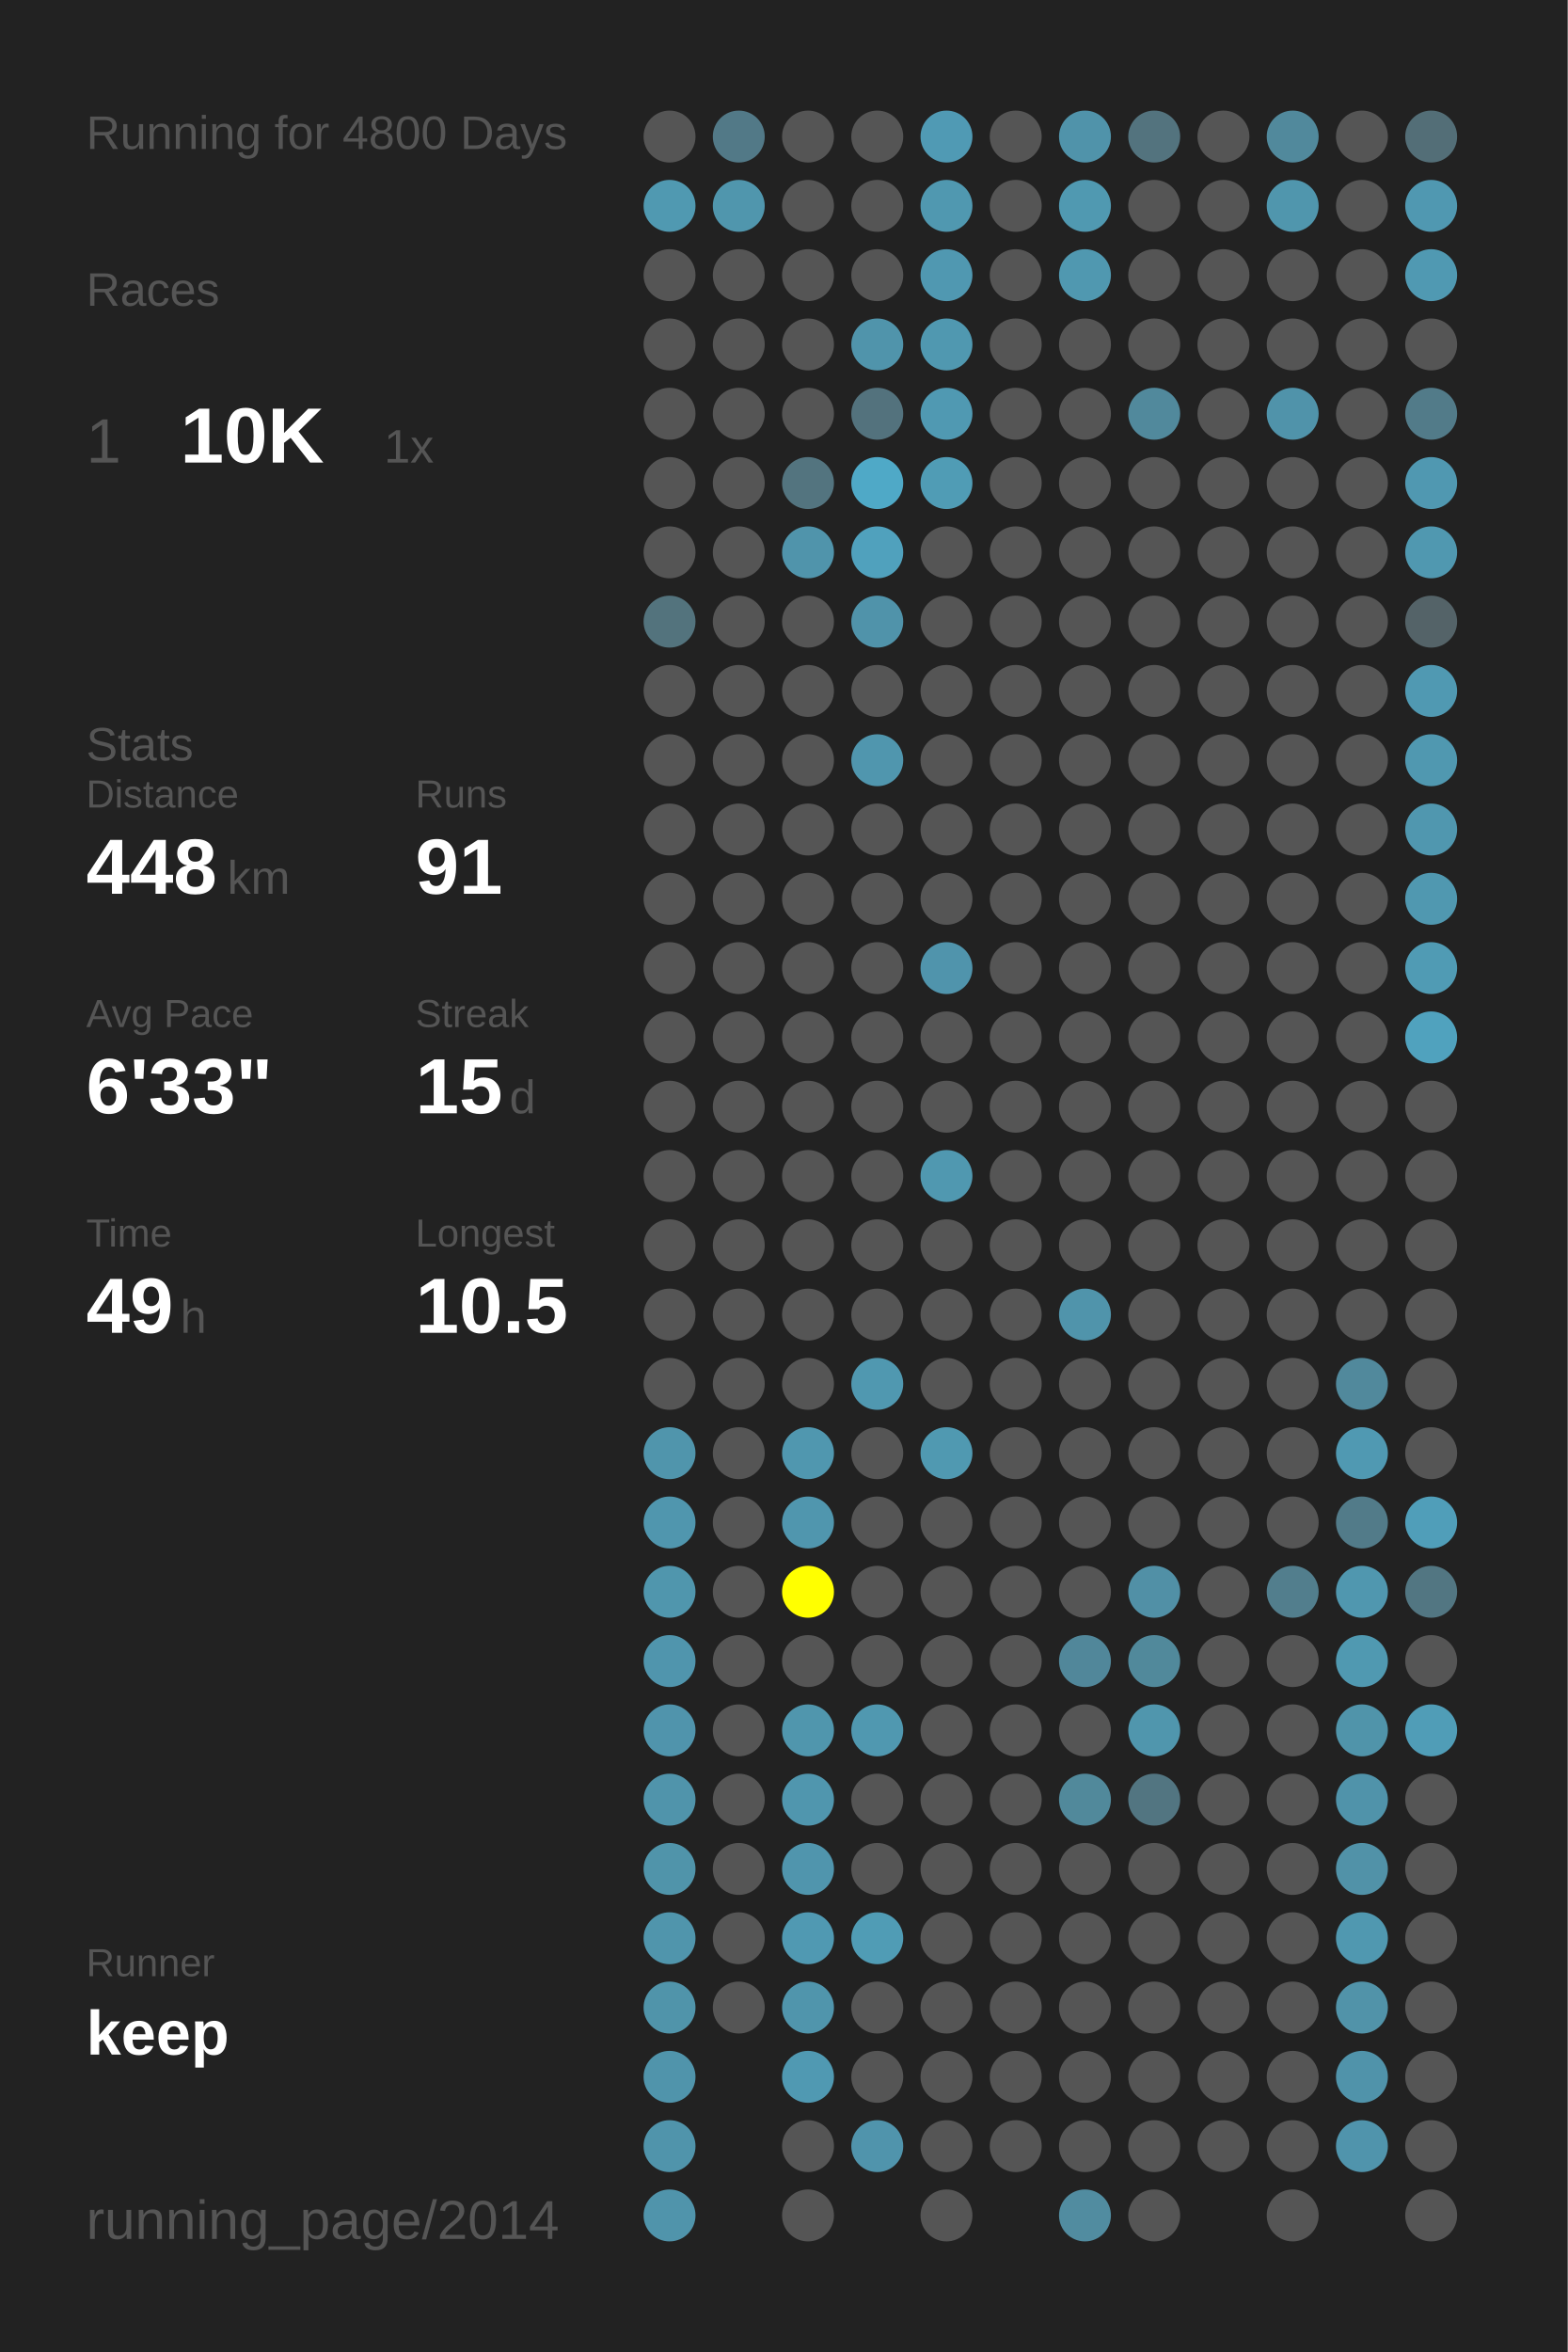
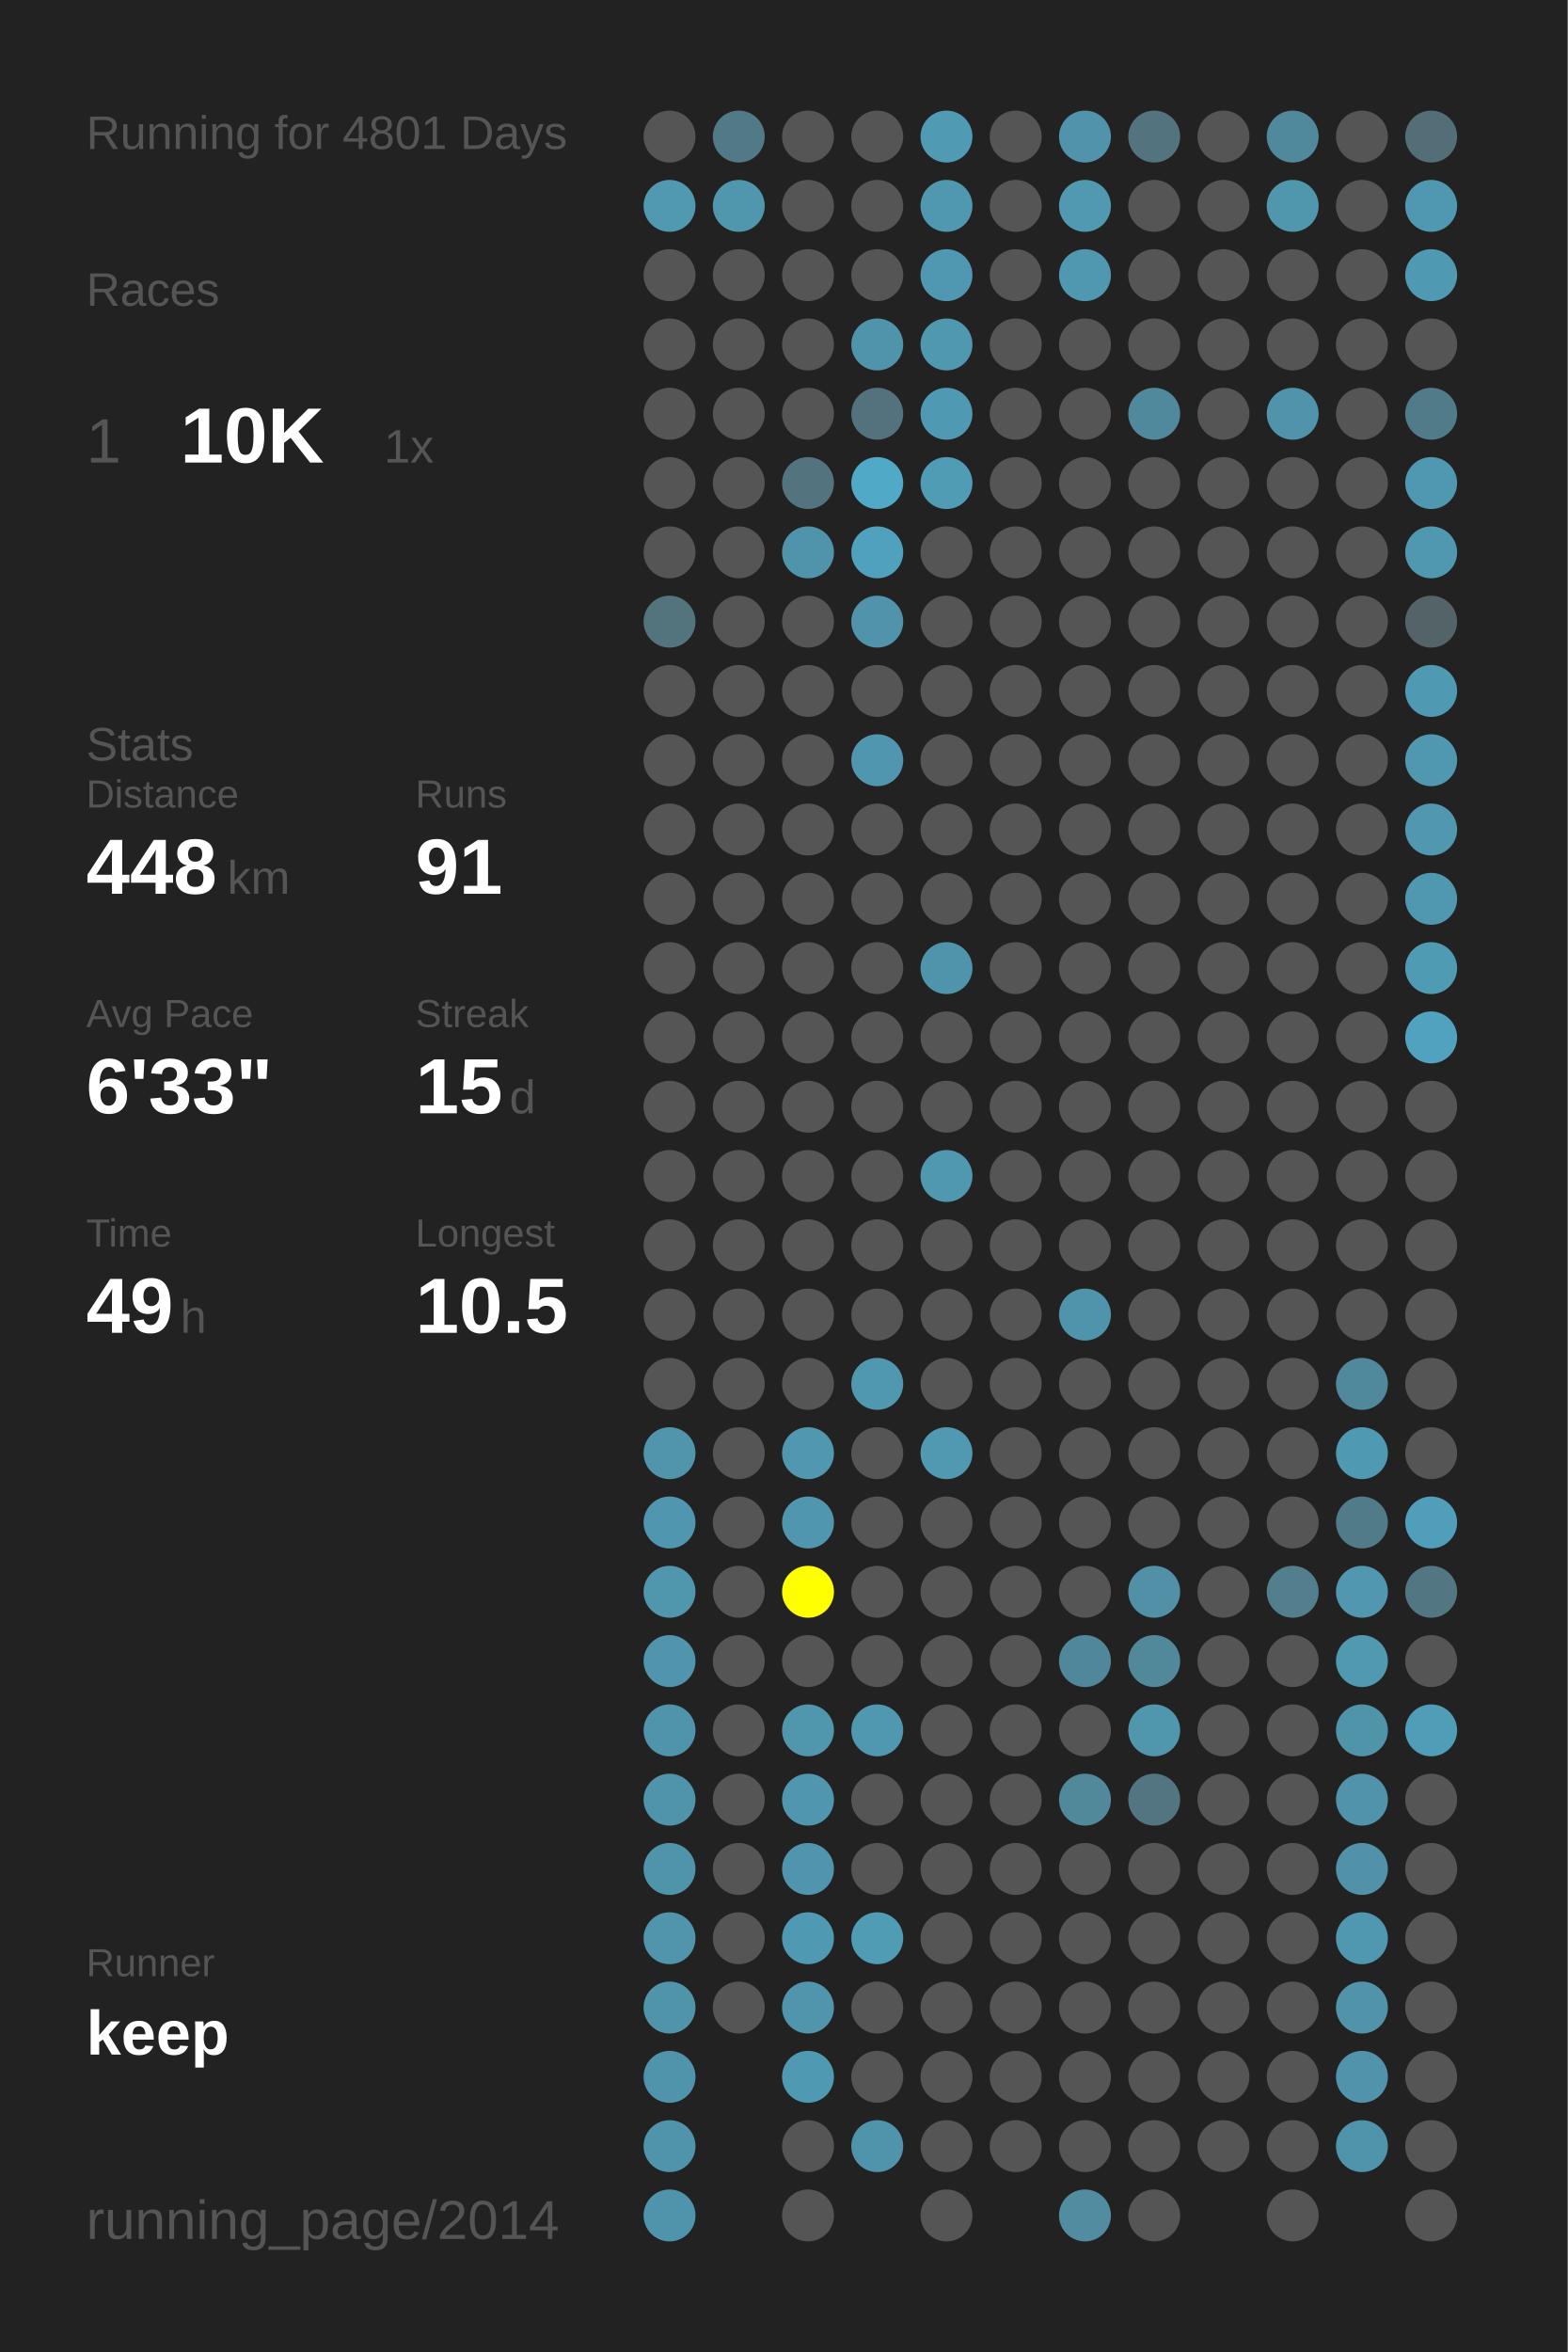
<svg xmlns="http://www.w3.org/2000/svg" baseProfile="full" height="300mm" version="1.1" viewBox="0,0,200,300" width="200mm">
  <defs />
  <rect fill="#222222" height="300" width="200" x="0" y="0" />
-   <text fill="#555555" style="font-size:6px; font-family:Arial;" x="11" y="19">Running for 4800 Days</text>
+   <text fill="#555555" style="font-size:6px; font-family:Arial;" x="11" y="19">Running for 4801 Days</text>
  <text fill="#555555" style="font-size:6px; font-family:Arial;" x="11" y="39">Races</text>
  <text fill="#555555" style="font-size:8px; font-family:Arial;" x="11" y="59">1</text>
  <text fill="#FFFFFF" style="font-size:10px; font-family:Arial; font-weight:bold;" x="23" y="59">10K</text>
  <text fill="#555555" style="font-size:6px; font-family:Arial;" x="49" y="59">1x</text>
  <text fill="#555555" style="font-size:6px; font-family:Arial;" x="11" y="97">Stats</text>
  <text fill="#555555" style="font-size:5px; font-family:Arial;" x="11" y="103">Distance</text>
  <text fill="#FFFFFF" style="font-size:10px; font-family:Arial; font-weight:bold;" x="11" y="114">448</text>
  <text fill="#555555" style="font-size:6px; font-family:Arial;" x="29" y="114">km</text>
  <text fill="#555555" style="font-size:5px; font-family:Arial;" x="53" y="103">Runs</text>
  <text fill="#FFFFFF" style="font-size:10px; font-family:Arial; font-weight:bold;" x="53" y="114">91</text>
  <text fill="#555555" style="font-size:5px; font-family:Arial;" x="11" y="131">Avg Pace</text>
  <text fill="#FFFFFF" style="font-size:10px; font-family:Arial; font-weight:bold;" x="11" y="142">6'33"</text>
  <text fill="#555555" style="font-size:5px; font-family:Arial;" x="53" y="131">Streak</text>
  <text fill="#FFFFFF" style="font-size:10px; font-family:Arial; font-weight:bold;" x="53" y="142">15</text>
  <text fill="#555555" style="font-size:6px; font-family:Arial;" x="65" y="142">d</text>
  <text fill="#555555" style="font-size:5px; font-family:Arial;" x="11" y="159">Time</text>
  <text fill="#FFFFFF" style="font-size:10px; font-family:Arial; font-weight:bold;" x="11" y="170">49</text>
  <text fill="#555555" style="font-size:6px; font-family:Arial;" x="23" y="170">h</text>
  <text fill="#555555" style="font-size:5px; font-family:Arial;" x="53" y="159">Longest</text>
  <text fill="#FFFFFF" style="font-size:10px; font-family:Arial; font-weight:bold;" x="53" y="170">10.5</text>
  <text fill="#555555" style="font-size:5px; font-family:Arial;" x="11" y="252.065">Runner</text>
  <text fill="#FFFFFF" style="font-size:8px; font-family:Arial; font-weight:bold;" x="11" y="262.065">keep</text>
  <text fill="#555555" style="font-size:7px; font-family:Arial;" x="11" y="285.581">running_page/2014</text>
  <circle cx="85.417" cy="17.419" fill="#555555" r="3.312" />
  <circle cx="85.417" cy="26.258" fill="#5099b1" r="3.312" />
  <circle cx="85.417" cy="35.097" fill="#555555" r="3.312" />
  <circle cx="85.417" cy="43.935" fill="#555555" r="3.312" />
  <circle cx="85.417" cy="52.774" fill="#555555" r="3.312" />
  <circle cx="85.417" cy="61.613" fill="#555555" r="3.312" />
  <circle cx="85.417" cy="70.452" fill="#555555" r="3.312" />
  <circle cx="85.417" cy="79.29" fill="#53737d" r="3.312" />
  <circle cx="85.417" cy="88.129" fill="#555555" r="3.312" />
  <circle cx="85.417" cy="96.968" fill="#555555" r="3.312" />
  <circle cx="85.417" cy="105.806" fill="#555555" r="3.312" />
  <circle cx="85.417" cy="114.645" fill="#555555" r="3.312" />
  <circle cx="85.417" cy="123.484" fill="#555555" r="3.312" />
  <circle cx="85.417" cy="132.323" fill="#555555" r="3.312" />
  <circle cx="85.417" cy="141.161" fill="#555555" r="3.312" />
  <circle cx="85.417" cy="150" fill="#555555" r="3.312" />
  <circle cx="85.417" cy="158.839" fill="#555555" r="3.312" />
  <circle cx="85.417" cy="167.677" fill="#555555" r="3.312" />
  <circle cx="85.417" cy="176.516" fill="#555555" r="3.312" />
  <circle cx="85.417" cy="185.355" fill="#5095ac" r="3.312" />
  <circle cx="85.417" cy="194.194" fill="#5096ae" r="3.312" />
  <circle cx="85.417" cy="203.032" fill="#5096ad" r="3.312" />
  <circle cx="85.417" cy="211.871" fill="#5095ad" r="3.312" />
  <circle cx="85.417" cy="220.71" fill="#5094ac" r="3.312" />
  <circle cx="85.417" cy="229.548" fill="#5094ab" r="3.312" />
  <circle cx="85.417" cy="238.387" fill="#5094aa" r="3.312" />
  <circle cx="85.417" cy="247.226" fill="#5095ac" r="3.312" />
  <circle cx="85.417" cy="256.065" fill="#5094aa" r="3.312" />
  <circle cx="85.417" cy="264.903" fill="#5094ab" r="3.312" />
  <circle cx="85.417" cy="273.742" fill="#5094ab" r="3.312" />
  <circle cx="85.417" cy="282.581" fill="#5094ab" r="3.312" />
  <circle cx="94.25" cy="17.419" fill="#527987" r="3.312" />
  <circle cx="94.25" cy="26.258" fill="#5096ad" r="3.312" />
  <circle cx="94.25" cy="35.097" fill="#555555" r="3.312" />
  <circle cx="94.25" cy="43.935" fill="#555555" r="3.312" />
  <circle cx="94.25" cy="52.774" fill="#555555" r="3.312" />
  <circle cx="94.25" cy="61.613" fill="#555555" r="3.312" />
  <circle cx="94.25" cy="70.452" fill="#555555" r="3.312" />
  <circle cx="94.25" cy="79.29" fill="#555555" r="3.312" />
  <circle cx="94.25" cy="88.129" fill="#555555" r="3.312" />
  <circle cx="94.25" cy="96.968" fill="#555555" r="3.312" />
  <circle cx="94.25" cy="105.806" fill="#555555" r="3.312" />
  <circle cx="94.25" cy="114.645" fill="#555555" r="3.312" />
  <circle cx="94.25" cy="123.484" fill="#555555" r="3.312" />
  <circle cx="94.25" cy="132.323" fill="#555555" r="3.312" />
  <circle cx="94.25" cy="141.161" fill="#555555" r="3.312" />
  <circle cx="94.25" cy="150" fill="#555555" r="3.312" />
  <circle cx="94.25" cy="158.839" fill="#555555" r="3.312" />
  <circle cx="94.25" cy="167.677" fill="#555555" r="3.312" />
  <circle cx="94.25" cy="176.516" fill="#555555" r="3.312" />
  <circle cx="94.25" cy="185.355" fill="#555555" r="3.312" />
  <circle cx="94.25" cy="194.194" fill="#555555" r="3.312" />
  <circle cx="94.25" cy="203.032" fill="#555555" r="3.312" />
  <circle cx="94.25" cy="211.871" fill="#555555" r="3.312" />
  <circle cx="94.25" cy="220.71" fill="#555555" r="3.312" />
  <circle cx="94.25" cy="229.548" fill="#555555" r="3.312" />
  <circle cx="94.25" cy="238.387" fill="#555555" r="3.312" />
  <circle cx="94.25" cy="247.226" fill="#555555" r="3.312" />
  <circle cx="94.25" cy="256.065" fill="#555555" r="3.312" />
  <circle cx="103.083" cy="17.419" fill="#555555" r="3.312" />
  <circle cx="103.083" cy="26.258" fill="#555555" r="3.312" />
  <circle cx="103.083" cy="35.097" fill="#555555" r="3.312" />
  <circle cx="103.083" cy="43.935" fill="#555555" r="3.312" />
  <circle cx="103.083" cy="52.774" fill="#555555" r="3.312" />
  <circle cx="103.083" cy="61.613" fill="#53747f" r="3.312" />
  <circle cx="103.083" cy="70.452" fill="#5094ab" r="3.312" />
  <circle cx="103.083" cy="79.29" fill="#555555" r="3.312" />
  <circle cx="103.083" cy="88.129" fill="#555555" r="3.312" />
  <circle cx="103.083" cy="96.968" fill="#555555" r="3.312" />
  <circle cx="103.083" cy="105.806" fill="#555555" r="3.312" />
  <circle cx="103.083" cy="114.645" fill="#555555" r="3.312" />
  <circle cx="103.083" cy="123.484" fill="#555555" r="3.312" />
  <circle cx="103.083" cy="132.323" fill="#555555" r="3.312" />
  <circle cx="103.083" cy="141.161" fill="#555555" r="3.312" />
  <circle cx="103.083" cy="150" fill="#555555" r="3.312" />
  <circle cx="103.083" cy="158.839" fill="#555555" r="3.312" />
  <circle cx="103.083" cy="167.677" fill="#555555" r="3.312" />
  <circle cx="103.083" cy="176.516" fill="#555555" r="3.312" />
  <circle cx="103.083" cy="185.355" fill="#5097af" r="3.312" />
  <circle cx="103.083" cy="194.194" fill="#5096ae" r="3.312" />
  <circle cx="103.083" cy="203.032" fill="#FFFF00" r="3.312" />
  <circle cx="103.083" cy="211.871" fill="#555555" r="3.312" />
  <circle cx="103.083" cy="220.71" fill="#5096ad" r="3.312" />
  <circle cx="103.083" cy="229.548" fill="#5096ae" r="3.312" />
  <circle cx="103.083" cy="238.387" fill="#5095ad" r="3.312" />
  <circle cx="103.083" cy="247.226" fill="#5099b2" r="3.312" />
  <circle cx="103.083" cy="256.065" fill="#5095ac" r="3.312" />
  <circle cx="103.083" cy="264.903" fill="#5099b2" r="3.312" />
  <circle cx="103.083" cy="273.742" fill="#555555" r="3.312" />
  <circle cx="103.083" cy="282.581" fill="#555555" r="3.312" />
  <circle cx="111.917" cy="17.419" fill="#555555" r="3.312" />
  <circle cx="111.917" cy="26.258" fill="#555555" r="3.312" />
  <circle cx="111.917" cy="35.097" fill="#555555" r="3.312" />
  <circle cx="111.917" cy="43.935" fill="#5094ab" r="3.312" />
  <circle cx="111.917" cy="52.774" fill="#53727d" r="3.312" />
  <circle cx="111.917" cy="61.613" fill="#4fa9c7" r="3.312" />
  <circle cx="111.917" cy="70.452" fill="#50a1bd" r="3.312" />
  <circle cx="111.917" cy="79.29" fill="#5093aa" r="3.312" />
  <circle cx="111.917" cy="88.129" fill="#555555" r="3.312" />
  <circle cx="111.917" cy="96.968" fill="#5096ae" r="3.312" />
  <circle cx="111.917" cy="105.806" fill="#555555" r="3.312" />
  <circle cx="111.917" cy="114.645" fill="#555555" r="3.312" />
  <circle cx="111.917" cy="123.484" fill="#555555" r="3.312" />
  <circle cx="111.917" cy="132.323" fill="#555555" r="3.312" />
  <circle cx="111.917" cy="141.161" fill="#555555" r="3.312" />
  <circle cx="111.917" cy="150" fill="#555555" r="3.312" />
  <circle cx="111.917" cy="158.839" fill="#555555" r="3.312" />
  <circle cx="111.917" cy="167.677" fill="#555555" r="3.312" />
  <circle cx="111.917" cy="176.516" fill="#5098b0" r="3.312" />
  <circle cx="111.917" cy="185.355" fill="#555555" r="3.312" />
  <circle cx="111.917" cy="194.194" fill="#555555" r="3.312" />
  <circle cx="111.917" cy="203.032" fill="#555555" r="3.312" />
  <circle cx="111.917" cy="211.871" fill="#555555" r="3.312" />
  <circle cx="111.917" cy="220.71" fill="#5098b0" r="3.312" />
  <circle cx="111.917" cy="229.548" fill="#555555" r="3.312" />
  <circle cx="111.917" cy="238.387" fill="#555555" r="3.312" />
  <circle cx="111.917" cy="247.226" fill="#509cb5" r="3.312" />
  <circle cx="111.917" cy="256.065" fill="#555555" r="3.312" />
  <circle cx="111.917" cy="264.903" fill="#555555" r="3.312" />
  <circle cx="111.917" cy="273.742" fill="#5094ac" r="3.312" />
  <circle cx="120.75" cy="17.419" fill="#509ab4" r="3.312" />
  <circle cx="120.75" cy="26.258" fill="#5098b0" r="3.312" />
  <circle cx="120.75" cy="35.097" fill="#5098b1" r="3.312" />
  <circle cx="120.75" cy="43.935" fill="#5098b0" r="3.312" />
  <circle cx="120.75" cy="52.774" fill="#5099b2" r="3.312" />
  <circle cx="120.75" cy="61.613" fill="#509cb5" r="3.312" />
  <circle cx="120.75" cy="70.452" fill="#555555" r="3.312" />
  <circle cx="120.75" cy="79.29" fill="#555555" r="3.312" />
  <circle cx="120.75" cy="88.129" fill="#555555" r="3.312" />
  <circle cx="120.75" cy="96.968" fill="#555555" r="3.312" />
  <circle cx="120.75" cy="105.806" fill="#555555" r="3.312" />
  <circle cx="120.75" cy="114.645" fill="#555555" r="3.312" />
  <circle cx="120.75" cy="123.484" fill="#5094ac" r="3.312" />
  <circle cx="120.75" cy="132.323" fill="#555555" r="3.312" />
  <circle cx="120.75" cy="141.161" fill="#555555" r="3.312" />
  <circle cx="120.75" cy="150" fill="#5098b0" r="3.312" />
  <circle cx="120.75" cy="158.839" fill="#555555" r="3.312" />
  <circle cx="120.75" cy="167.677" fill="#555555" r="3.312" />
  <circle cx="120.75" cy="176.516" fill="#555555" r="3.312" />
  <circle cx="120.75" cy="185.355" fill="#5099b1" r="3.312" />
  <circle cx="120.75" cy="194.194" fill="#555555" r="3.312" />
  <circle cx="120.75" cy="203.032" fill="#555555" r="3.312" />
  <circle cx="120.75" cy="211.871" fill="#555555" r="3.312" />
  <circle cx="120.75" cy="220.71" fill="#555555" r="3.312" />
  <circle cx="120.75" cy="229.548" fill="#555555" r="3.312" />
  <circle cx="120.75" cy="238.387" fill="#555555" r="3.312" />
  <circle cx="120.75" cy="247.226" fill="#555555" r="3.312" />
  <circle cx="120.75" cy="256.065" fill="#555555" r="3.312" />
  <circle cx="120.75" cy="264.903" fill="#555555" r="3.312" />
  <circle cx="120.75" cy="273.742" fill="#555555" r="3.312" />
  <circle cx="120.75" cy="282.581" fill="#555555" r="3.312" />
  <circle cx="129.583" cy="17.419" fill="#555555" r="3.312" />
  <circle cx="129.583" cy="26.258" fill="#555555" r="3.312" />
  <circle cx="129.583" cy="35.097" fill="#555555" r="3.312" />
  <circle cx="129.583" cy="43.935" fill="#555555" r="3.312" />
  <circle cx="129.583" cy="52.774" fill="#555555" r="3.312" />
  <circle cx="129.583" cy="61.613" fill="#555555" r="3.312" />
  <circle cx="129.583" cy="70.452" fill="#555555" r="3.312" />
  <circle cx="129.583" cy="79.29" fill="#555555" r="3.312" />
  <circle cx="129.583" cy="88.129" fill="#555555" r="3.312" />
  <circle cx="129.583" cy="96.968" fill="#555555" r="3.312" />
  <circle cx="129.583" cy="105.806" fill="#555555" r="3.312" />
  <circle cx="129.583" cy="114.645" fill="#555555" r="3.312" />
  <circle cx="129.583" cy="123.484" fill="#555555" r="3.312" />
  <circle cx="129.583" cy="132.323" fill="#555555" r="3.312" />
  <circle cx="129.583" cy="141.161" fill="#555555" r="3.312" />
  <circle cx="129.583" cy="150" fill="#555555" r="3.312" />
  <circle cx="129.583" cy="158.839" fill="#555555" r="3.312" />
  <circle cx="129.583" cy="167.677" fill="#555555" r="3.312" />
  <circle cx="129.583" cy="176.516" fill="#555555" r="3.312" />
  <circle cx="129.583" cy="185.355" fill="#555555" r="3.312" />
  <circle cx="129.583" cy="194.194" fill="#555555" r="3.312" />
  <circle cx="129.583" cy="203.032" fill="#555555" r="3.312" />
  <circle cx="129.583" cy="211.871" fill="#555555" r="3.312" />
  <circle cx="129.583" cy="220.71" fill="#555555" r="3.312" />
  <circle cx="129.583" cy="229.548" fill="#555555" r="3.312" />
  <circle cx="129.583" cy="238.387" fill="#555555" r="3.312" />
  <circle cx="129.583" cy="247.226" fill="#555555" r="3.312" />
  <circle cx="129.583" cy="256.065" fill="#555555" r="3.312" />
  <circle cx="129.583" cy="264.903" fill="#555555" r="3.312" />
  <circle cx="129.583" cy="273.742" fill="#555555" r="3.312" />
  <circle cx="138.417" cy="17.419" fill="#5093aa" r="3.312" />
  <circle cx="138.417" cy="26.258" fill="#5099b1" r="3.312" />
  <circle cx="138.417" cy="35.097" fill="#5098b0" r="3.312" />
  <circle cx="138.417" cy="43.935" fill="#555555" r="3.312" />
  <circle cx="138.417" cy="52.774" fill="#555555" r="3.312" />
  <circle cx="138.417" cy="61.613" fill="#555555" r="3.312" />
  <circle cx="138.417" cy="70.452" fill="#555555" r="3.312" />
  <circle cx="138.417" cy="79.29" fill="#555555" r="3.312" />
  <circle cx="138.417" cy="88.129" fill="#555555" r="3.312" />
  <circle cx="138.417" cy="96.968" fill="#555555" r="3.312" />
  <circle cx="138.417" cy="105.806" fill="#555555" r="3.312" />
  <circle cx="138.417" cy="114.645" fill="#555555" r="3.312" />
  <circle cx="138.417" cy="123.484" fill="#555555" r="3.312" />
  <circle cx="138.417" cy="132.323" fill="#555555" r="3.312" />
  <circle cx="138.417" cy="141.161" fill="#555555" r="3.312" />
  <circle cx="138.417" cy="150" fill="#555555" r="3.312" />
  <circle cx="138.417" cy="158.839" fill="#555555" r="3.312" />
  <circle cx="138.417" cy="167.677" fill="#5094ab" r="3.312" />
  <circle cx="138.417" cy="176.516" fill="#555555" r="3.312" />
  <circle cx="138.417" cy="185.355" fill="#555555" r="3.312" />
  <circle cx="138.417" cy="194.194" fill="#555555" r="3.312" />
  <circle cx="138.417" cy="203.032" fill="#555555" r="3.312" />
  <circle cx="138.417" cy="211.871" fill="#51879a" r="3.312" />
  <circle cx="138.417" cy="220.71" fill="#555555" r="3.312" />
  <circle cx="138.417" cy="229.548" fill="#51899b" r="3.312" />
  <circle cx="138.417" cy="238.387" fill="#555555" r="3.312" />
  <circle cx="138.417" cy="247.226" fill="#555555" r="3.312" />
  <circle cx="138.417" cy="256.065" fill="#555555" r="3.312" />
  <circle cx="138.417" cy="264.903" fill="#555555" r="3.312" />
  <circle cx="138.417" cy="273.742" fill="#555555" r="3.312" />
  <circle cx="138.417" cy="282.581" fill="#518ca0" r="3.312" />
  <circle cx="147.25" cy="17.419" fill="#53737e" r="3.312" />
  <circle cx="147.25" cy="26.258" fill="#555555" r="3.312" />
  <circle cx="147.25" cy="35.097" fill="#555555" r="3.312" />
  <circle cx="147.25" cy="43.935" fill="#555555" r="3.312" />
  <circle cx="147.25" cy="52.774" fill="#51899c" r="3.312" />
  <circle cx="147.25" cy="61.613" fill="#555555" r="3.312" />
  <circle cx="147.25" cy="70.452" fill="#555555" r="3.312" />
  <circle cx="147.25" cy="79.29" fill="#555555" r="3.312" />
  <circle cx="147.25" cy="88.129" fill="#555555" r="3.312" />
  <circle cx="147.25" cy="96.968" fill="#555555" r="3.312" />
  <circle cx="147.25" cy="105.806" fill="#555555" r="3.312" />
  <circle cx="147.25" cy="114.645" fill="#555555" r="3.312" />
  <circle cx="147.25" cy="123.484" fill="#555555" r="3.312" />
  <circle cx="147.25" cy="132.323" fill="#555555" r="3.312" />
  <circle cx="147.25" cy="141.161" fill="#555555" r="3.312" />
  <circle cx="147.25" cy="150" fill="#555555" r="3.312" />
  <circle cx="147.25" cy="158.839" fill="#555555" r="3.312" />
  <circle cx="147.25" cy="167.677" fill="#555555" r="3.312" />
  <circle cx="147.25" cy="176.516" fill="#555555" r="3.312" />
  <circle cx="147.25" cy="185.355" fill="#555555" r="3.312" />
  <circle cx="147.25" cy="194.194" fill="#555555" r="3.312" />
  <circle cx="147.25" cy="203.032" fill="#5190a6" r="3.312" />
  <circle cx="147.25" cy="211.871" fill="#51899b" r="3.312" />
  <circle cx="147.25" cy="220.71" fill="#5096ad" r="3.312" />
  <circle cx="147.25" cy="229.548" fill="#527581" r="3.312" />
  <circle cx="147.25" cy="238.387" fill="#555555" r="3.312" />
  <circle cx="147.25" cy="247.226" fill="#555555" r="3.312" />
  <circle cx="147.25" cy="256.065" fill="#555555" r="3.312" />
  <circle cx="147.25" cy="264.903" fill="#555555" r="3.312" />
  <circle cx="147.25" cy="273.742" fill="#555555" r="3.312" />
  <circle cx="147.25" cy="282.581" fill="#555555" r="3.312" />
  <circle cx="156.083" cy="17.419" fill="#555555" r="3.312" />
  <circle cx="156.083" cy="26.258" fill="#555555" r="3.312" />
  <circle cx="156.083" cy="35.097" fill="#555555" r="3.312" />
  <circle cx="156.083" cy="43.935" fill="#555555" r="3.312" />
  <circle cx="156.083" cy="52.774" fill="#555555" r="3.312" />
  <circle cx="156.083" cy="61.613" fill="#555555" r="3.312" />
  <circle cx="156.083" cy="70.452" fill="#555555" r="3.312" />
  <circle cx="156.083" cy="79.29" fill="#555555" r="3.312" />
  <circle cx="156.083" cy="88.129" fill="#555555" r="3.312" />
  <circle cx="156.083" cy="96.968" fill="#555555" r="3.312" />
  <circle cx="156.083" cy="105.806" fill="#555555" r="3.312" />
  <circle cx="156.083" cy="114.645" fill="#555555" r="3.312" />
  <circle cx="156.083" cy="123.484" fill="#555555" r="3.312" />
  <circle cx="156.083" cy="132.323" fill="#555555" r="3.312" />
  <circle cx="156.083" cy="141.161" fill="#555555" r="3.312" />
  <circle cx="156.083" cy="150" fill="#555555" r="3.312" />
  <circle cx="156.083" cy="158.839" fill="#555555" r="3.312" />
  <circle cx="156.083" cy="167.677" fill="#555555" r="3.312" />
  <circle cx="156.083" cy="176.516" fill="#555555" r="3.312" />
  <circle cx="156.083" cy="185.355" fill="#555555" r="3.312" />
  <circle cx="156.083" cy="194.194" fill="#555555" r="3.312" />
  <circle cx="156.083" cy="203.032" fill="#555555" r="3.312" />
  <circle cx="156.083" cy="211.871" fill="#555555" r="3.312" />
  <circle cx="156.083" cy="220.71" fill="#555555" r="3.312" />
  <circle cx="156.083" cy="229.548" fill="#555555" r="3.312" />
  <circle cx="156.083" cy="238.387" fill="#555555" r="3.312" />
  <circle cx="156.083" cy="247.226" fill="#555555" r="3.312" />
  <circle cx="156.083" cy="256.065" fill="#555555" r="3.312" />
  <circle cx="156.083" cy="264.903" fill="#555555" r="3.312" />
  <circle cx="156.083" cy="273.742" fill="#555555" r="3.312" />
  <circle cx="164.917" cy="17.419" fill="#51899c" r="3.312" />
  <circle cx="164.917" cy="26.258" fill="#5096ad" r="3.312" />
  <circle cx="164.917" cy="35.097" fill="#555555" r="3.312" />
  <circle cx="164.917" cy="43.935" fill="#555555" r="3.312" />
  <circle cx="164.917" cy="52.774" fill="#5093aa" r="3.312" />
  <circle cx="164.917" cy="61.613" fill="#555555" r="3.312" />
  <circle cx="164.917" cy="70.452" fill="#555555" r="3.312" />
  <circle cx="164.917" cy="79.29" fill="#555555" r="3.312" />
  <circle cx="164.917" cy="88.129" fill="#555555" r="3.312" />
  <circle cx="164.917" cy="96.968" fill="#555555" r="3.312" />
  <circle cx="164.917" cy="105.806" fill="#555555" r="3.312" />
  <circle cx="164.917" cy="114.645" fill="#555555" r="3.312" />
  <circle cx="164.917" cy="123.484" fill="#555555" r="3.312" />
  <circle cx="164.917" cy="132.323" fill="#555555" r="3.312" />
  <circle cx="164.917" cy="141.161" fill="#555555" r="3.312" />
  <circle cx="164.917" cy="150" fill="#555555" r="3.312" />
  <circle cx="164.917" cy="158.839" fill="#555555" r="3.312" />
  <circle cx="164.917" cy="167.677" fill="#555555" r="3.312" />
  <circle cx="164.917" cy="176.516" fill="#555555" r="3.312" />
  <circle cx="164.917" cy="185.355" fill="#555555" r="3.312" />
  <circle cx="164.917" cy="194.194" fill="#555555" r="3.312" />
  <circle cx="164.917" cy="203.032" fill="#527e8d" r="3.312" />
  <circle cx="164.917" cy="211.871" fill="#555555" r="3.312" />
  <circle cx="164.917" cy="220.71" fill="#555555" r="3.312" />
  <circle cx="164.917" cy="229.548" fill="#555555" r="3.312" />
  <circle cx="164.917" cy="238.387" fill="#555555" r="3.312" />
  <circle cx="164.917" cy="247.226" fill="#555555" r="3.312" />
  <circle cx="164.917" cy="256.065" fill="#555555" r="3.312" />
  <circle cx="164.917" cy="264.903" fill="#555555" r="3.312" />
  <circle cx="164.917" cy="273.742" fill="#555555" r="3.312" />
  <circle cx="164.917" cy="282.581" fill="#555555" r="3.312" />
  <circle cx="173.75" cy="17.419" fill="#555555" r="3.312" />
  <circle cx="173.75" cy="26.258" fill="#555555" r="3.312" />
  <circle cx="173.75" cy="35.097" fill="#555555" r="3.312" />
  <circle cx="173.75" cy="43.935" fill="#555555" r="3.312" />
  <circle cx="173.75" cy="52.774" fill="#555555" r="3.312" />
  <circle cx="173.75" cy="61.613" fill="#555555" r="3.312" />
  <circle cx="173.75" cy="70.452" fill="#555555" r="3.312" />
  <circle cx="173.75" cy="79.29" fill="#555555" r="3.312" />
  <circle cx="173.75" cy="88.129" fill="#555555" r="3.312" />
  <circle cx="173.75" cy="96.968" fill="#555555" r="3.312" />
  <circle cx="173.75" cy="105.806" fill="#555555" r="3.312" />
  <circle cx="173.75" cy="114.645" fill="#555555" r="3.312" />
  <circle cx="173.75" cy="123.484" fill="#555555" r="3.312" />
  <circle cx="173.75" cy="132.323" fill="#555555" r="3.312" />
  <circle cx="173.75" cy="141.161" fill="#555555" r="3.312" />
  <circle cx="173.75" cy="150" fill="#555555" r="3.312" />
  <circle cx="173.75" cy="158.839" fill="#555555" r="3.312" />
  <circle cx="173.75" cy="167.677" fill="#555555" r="3.312" />
  <circle cx="173.75" cy="176.516" fill="#51899c" r="3.312" />
  <circle cx="173.75" cy="185.355" fill="#5099b2" r="3.312" />
  <circle cx="173.75" cy="194.194" fill="#527b89" r="3.312" />
  <circle cx="173.75" cy="203.032" fill="#5097af" r="3.312" />
  <circle cx="173.75" cy="211.871" fill="#5099b1" r="3.312" />
  <circle cx="173.75" cy="220.71" fill="#5094aa" r="3.312" />
  <circle cx="173.75" cy="229.548" fill="#5093aa" r="3.312" />
  <circle cx="173.75" cy="238.387" fill="#5192a8" r="3.312" />
  <circle cx="173.75" cy="247.226" fill="#5098b0" r="3.312" />
  <circle cx="173.75" cy="256.065" fill="#5193a9" r="3.312" />
  <circle cx="173.75" cy="264.903" fill="#5093aa" r="3.312" />
  <circle cx="173.75" cy="273.742" fill="#5094ac" r="3.312" />
  <circle cx="182.583" cy="17.419" fill="#536e77" r="3.312" />
  <circle cx="182.583" cy="26.258" fill="#5098b1" r="3.312" />
  <circle cx="182.583" cy="35.097" fill="#5099b2" r="3.312" />
  <circle cx="182.583" cy="43.935" fill="#555555" r="3.312" />
  <circle cx="182.583" cy="52.774" fill="#527b89" r="3.312" />
  <circle cx="182.583" cy="61.613" fill="#5098b1" r="3.312" />
  <circle cx="182.583" cy="70.452" fill="#5098b0" r="3.312" />
  <circle cx="182.583" cy="79.29" fill="#546368" r="3.312" />
  <circle cx="182.583" cy="88.129" fill="#5099b2" r="3.312" />
  <circle cx="182.583" cy="96.968" fill="#5098b0" r="3.312" />
  <circle cx="182.583" cy="105.806" fill="#5097af" r="3.312" />
  <circle cx="182.583" cy="114.645" fill="#5098b0" r="3.312" />
  <circle cx="182.583" cy="123.484" fill="#509bb4" r="3.312" />
  <circle cx="182.583" cy="132.323" fill="#50a2be" r="3.312" />
  <circle cx="182.583" cy="141.161" fill="#555555" r="3.312" />
  <circle cx="182.583" cy="150" fill="#555555" r="3.312" />
  <circle cx="182.583" cy="158.839" fill="#555555" r="3.312" />
  <circle cx="182.583" cy="167.677" fill="#555555" r="3.312" />
  <circle cx="182.583" cy="176.516" fill="#555555" r="3.312" />
  <circle cx="182.583" cy="185.355" fill="#555555" r="3.312" />
  <circle cx="182.583" cy="194.194" fill="#509eb9" r="3.312" />
  <circle cx="182.583" cy="203.032" fill="#527682" r="3.312" />
  <circle cx="182.583" cy="211.871" fill="#555555" r="3.312" />
  <circle cx="182.583" cy="220.71" fill="#509db7" r="3.312" />
  <circle cx="182.583" cy="229.548" fill="#555555" r="3.312" />
  <circle cx="182.583" cy="238.387" fill="#555555" r="3.312" />
  <circle cx="182.583" cy="247.226" fill="#555555" r="3.312" />
  <circle cx="182.583" cy="256.065" fill="#555555" r="3.312" />
  <circle cx="182.583" cy="264.903" fill="#555555" r="3.312" />
  <circle cx="182.583" cy="273.742" fill="#555555" r="3.312" />
  <circle cx="182.583" cy="282.581" fill="#555555" r="3.312" />
</svg>
